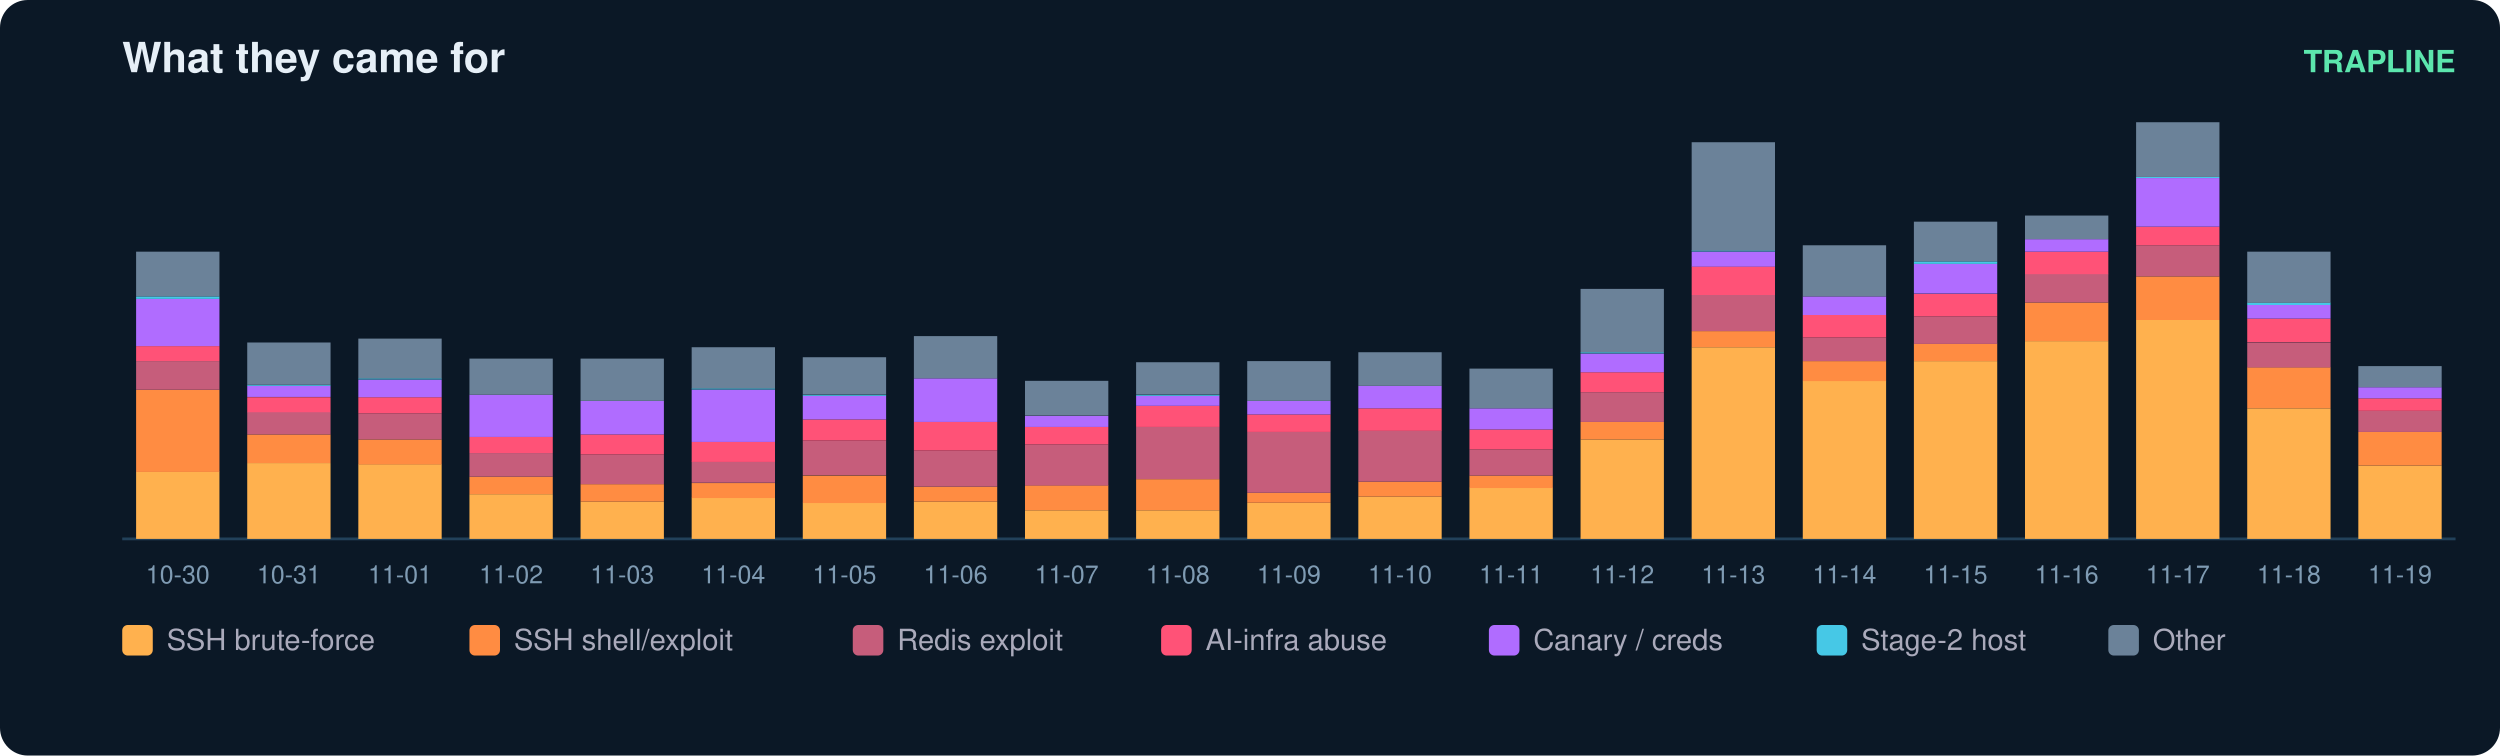
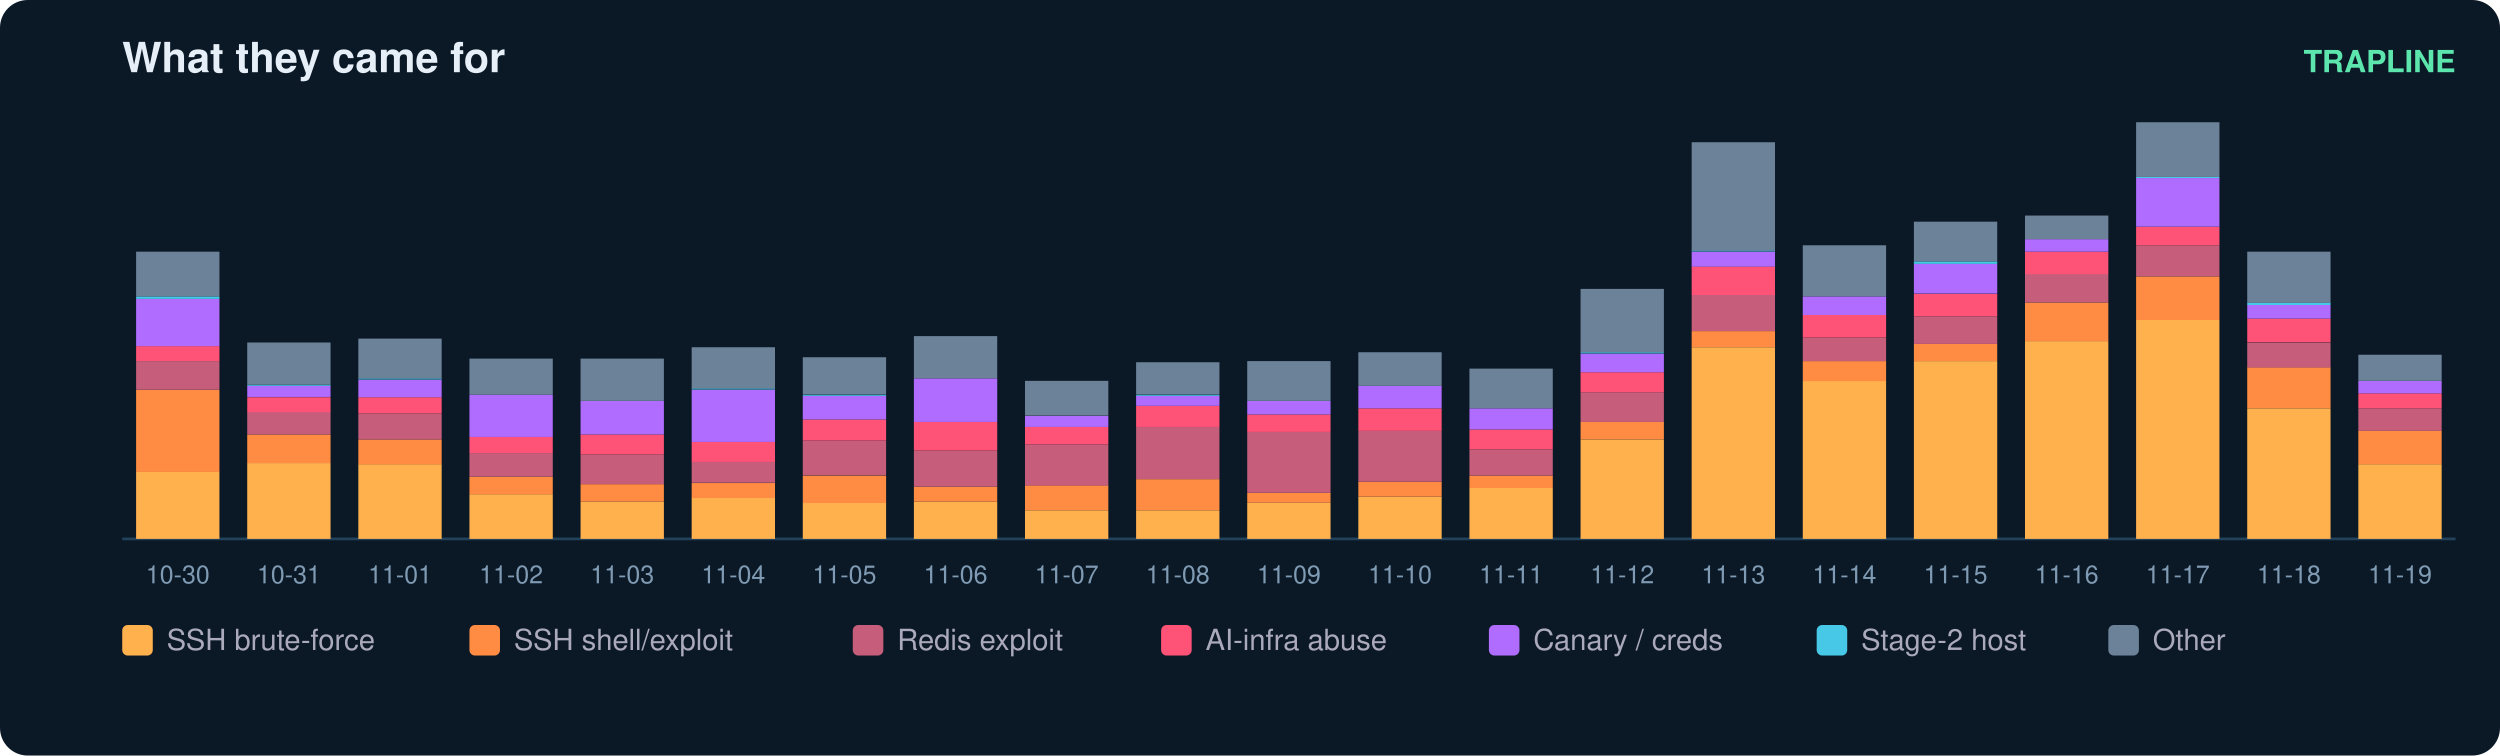
<svg xmlns="http://www.w3.org/2000/svg" width="900" height="272" viewBox="0 0 900 272" font-family="ui-sans-serif,Segoe UI,Helvetica,Arial">
  <rect width="900" height="272" rx="10" fill="#0b1826" />
  <text x="44" y="26" fill="#e6eff7" font-size="15" font-weight="700">What they came for</text>
  <text x="884" y="26" fill="#5ce6ad" font-size="11" text-anchor="end" font-weight="600">TRAPLINE</text>
  <line x1="44" y1="194" x2="884" y2="194" stroke="#22415a" />
  <rect x="49" y="169.8" width="30" height="24.2" fill="#ffb14e" />
  <rect x="49" y="140.3" width="30" height="29.6" fill="#ff8c42" />
  <rect x="49" y="130.0" width="30" height="10.3" fill="#c65d7b" />
  <rect x="49" y="124.6" width="30" height="5.4" fill="#ff5277" />
  <rect x="49" y="107.6" width="30" height="17.0" fill="#b06cff" />
  <rect x="49" y="106.7" width="30" height="0.9" fill="#46c8e6" />
  <rect x="49" y="90.6" width="30" height="16.1" fill="#6b8299" />
  <text x="64.0" y="210.0" fill="#7f9bb3" font-size="9" text-anchor="middle">10-30</text>
  <rect x="89" y="166.7" width="30" height="27.3" fill="#ffb14e" />
  <rect x="89" y="156.4" width="30" height="10.3" fill="#ff8c42" />
  <rect x="89" y="148.3" width="30" height="8.1" fill="#c65d7b" />
  <rect x="89" y="143.0" width="30" height="5.4" fill="#ff5277" />
  <rect x="89" y="138.9" width="30" height="4.0" fill="#b06cff" />
  <rect x="89" y="138.5" width="30" height="0.4" fill="#46c8e6" />
  <rect x="89" y="123.3" width="30" height="15.2" fill="#6b8299" />
  <text x="104.0" y="210.0" fill="#7f9bb3" font-size="9" text-anchor="middle">10-31</text>
  <rect x="129" y="167.1" width="30" height="26.9" fill="#ffb14e" />
  <rect x="129" y="158.2" width="30" height="9.0" fill="#ff8c42" />
  <rect x="129" y="148.8" width="30" height="9.4" fill="#c65d7b" />
  <rect x="129" y="143.0" width="30" height="5.8" fill="#ff5277" />
  <rect x="129" y="136.7" width="30" height="6.3" fill="#b06cff" />
  <rect x="129" y="136.2" width="30" height="0.4" fill="#46c8e6" />
  <rect x="129" y="121.9" width="30" height="14.3" fill="#6b8299" />
  <text x="144.0" y="210.0" fill="#7f9bb3" font-size="9" text-anchor="middle">11-01</text>
  <rect x="169" y="177.9" width="30" height="16.1" fill="#ffb14e" />
  <rect x="169" y="171.6" width="30" height="6.3" fill="#ff8c42" />
  <rect x="169" y="163.1" width="30" height="8.5" fill="#c65d7b" />
  <rect x="169" y="157.3" width="30" height="5.8" fill="#ff5277" />
  <rect x="169" y="142.1" width="30" height="15.2" fill="#b06cff" />
  <rect x="169" y="129.1" width="30" height="13.0" fill="#6b8299" />
  <text x="184.0" y="210.0" fill="#7f9bb3" font-size="9" text-anchor="middle">11-02</text>
  <rect x="209" y="180.6" width="30" height="13.4" fill="#ffb14e" />
  <rect x="209" y="174.3" width="30" height="6.3" fill="#ff8c42" />
  <rect x="209" y="163.6" width="30" height="10.7" fill="#c65d7b" />
  <rect x="209" y="156.4" width="30" height="7.2" fill="#ff5277" />
  <rect x="209" y="144.3" width="30" height="12.1" fill="#b06cff" />
  <rect x="209" y="129.1" width="30" height="15.2" fill="#6b8299" />
  <text x="224.0" y="210.0" fill="#7f9bb3" font-size="9" text-anchor="middle">11-03</text>
  <rect x="249" y="179.2" width="30" height="14.8" fill="#ffb14e" />
  <rect x="249" y="173.9" width="30" height="5.4" fill="#ff8c42" />
  <rect x="249" y="166.2" width="30" height="7.6" fill="#c65d7b" />
  <rect x="249" y="159.1" width="30" height="7.2" fill="#ff5277" />
  <rect x="249" y="140.3" width="30" height="18.8" fill="#b06cff" />
  <rect x="249" y="139.8" width="30" height="0.4" fill="#46c8e6" />
  <rect x="249" y="125.0" width="30" height="14.8" fill="#6b8299" />
  <text x="264.0" y="210.0" fill="#7f9bb3" font-size="9" text-anchor="middle">11-04</text>
  <rect x="289" y="181.0" width="30" height="13.0" fill="#ffb14e" />
  <rect x="289" y="171.2" width="30" height="9.9" fill="#ff8c42" />
  <rect x="289" y="158.6" width="30" height="12.5" fill="#c65d7b" />
  <rect x="289" y="151.0" width="30" height="7.6" fill="#ff5277" />
  <rect x="289" y="142.5" width="30" height="8.5" fill="#b06cff" />
  <rect x="289" y="142.1" width="30" height="0.4" fill="#46c8e6" />
  <rect x="289" y="128.6" width="30" height="13.4" fill="#6b8299" />
  <text x="304.0" y="210.0" fill="#7f9bb3" font-size="9" text-anchor="middle">11-05</text>
  <rect x="329" y="180.6" width="30" height="13.4" fill="#ffb14e" />
  <rect x="329" y="175.2" width="30" height="5.4" fill="#ff8c42" />
  <rect x="329" y="162.2" width="30" height="13.0" fill="#c65d7b" />
  <rect x="329" y="151.9" width="30" height="10.3" fill="#ff5277" />
  <rect x="329" y="136.2" width="30" height="15.7" fill="#b06cff" />
  <rect x="329" y="121.0" width="30" height="15.2" fill="#6b8299" />
  <text x="344.0" y="210.0" fill="#7f9bb3" font-size="9" text-anchor="middle">11-06</text>
  <rect x="369" y="183.7" width="30" height="10.3" fill="#ffb14e" />
  <rect x="369" y="174.7" width="30" height="9.0" fill="#ff8c42" />
  <rect x="369" y="160.0" width="30" height="14.8" fill="#c65d7b" />
  <rect x="369" y="153.7" width="30" height="6.3" fill="#ff5277" />
  <rect x="369" y="149.7" width="30" height="4.0" fill="#b06cff" />
  <rect x="369" y="137.1" width="30" height="12.5" fill="#6b8299" />
  <text x="384.0" y="210.0" fill="#7f9bb3" font-size="9" text-anchor="middle">11-07</text>
  <rect x="409" y="183.7" width="30" height="10.3" fill="#ffb14e" />
  <rect x="409" y="172.5" width="30" height="11.2" fill="#ff8c42" />
  <rect x="409" y="153.7" width="30" height="18.8" fill="#c65d7b" />
  <rect x="409" y="146.1" width="30" height="7.6" fill="#ff5277" />
  <rect x="409" y="142.5" width="30" height="3.6" fill="#b06cff" />
  <rect x="409" y="142.1" width="30" height="0.4" fill="#46c8e6" />
  <rect x="409" y="130.4" width="30" height="11.6" fill="#6b8299" />
  <text x="424.0" y="210.0" fill="#7f9bb3" font-size="9" text-anchor="middle">11-08</text>
  <rect x="449" y="181.0" width="30" height="13.0" fill="#ffb14e" />
  <rect x="449" y="177.4" width="30" height="3.6" fill="#ff8c42" />
  <rect x="449" y="155.5" width="30" height="21.9" fill="#c65d7b" />
  <rect x="449" y="149.2" width="30" height="6.3" fill="#ff5277" />
  <rect x="449" y="144.3" width="30" height="4.9" fill="#b06cff" />
  <rect x="449" y="130.0" width="30" height="14.3" fill="#6b8299" />
  <text x="464.0" y="210.0" fill="#7f9bb3" font-size="9" text-anchor="middle">11-09</text>
  <rect x="489" y="178.8" width="30" height="15.2" fill="#ffb14e" />
  <rect x="489" y="173.4" width="30" height="5.4" fill="#ff8c42" />
  <rect x="489" y="155.0" width="30" height="18.4" fill="#c65d7b" />
  <rect x="489" y="147.0" width="30" height="8.1" fill="#ff5277" />
  <rect x="489" y="138.9" width="30" height="8.1" fill="#b06cff" />
  <rect x="489" y="126.8" width="30" height="12.1" fill="#6b8299" />
  <text x="504.0" y="210.0" fill="#7f9bb3" font-size="9" text-anchor="middle">11-10</text>
  <rect x="529" y="175.6" width="30" height="18.4" fill="#ffb14e" />
  <rect x="529" y="171.2" width="30" height="4.5" fill="#ff8c42" />
  <rect x="529" y="161.8" width="30" height="9.4" fill="#c65d7b" />
  <rect x="529" y="154.6" width="30" height="7.2" fill="#ff5277" />
  <rect x="529" y="147.0" width="30" height="7.6" fill="#b06cff" />
  <rect x="529" y="132.7" width="30" height="14.3" fill="#6b8299" />
  <text x="544.0" y="210.0" fill="#7f9bb3" font-size="9" text-anchor="middle">11-11</text>
  <rect x="569" y="158.2" width="30" height="35.8" fill="#ffb14e" />
  <rect x="569" y="151.9" width="30" height="6.3" fill="#ff8c42" />
  <rect x="569" y="141.2" width="30" height="10.7" fill="#c65d7b" />
  <rect x="569" y="134.0" width="30" height="7.2" fill="#ff5277" />
  <rect x="569" y="127.3" width="30" height="6.7" fill="#b06cff" />
  <rect x="569" y="126.8" width="30" height="0.4" fill="#46c8e6" />
  <rect x="569" y="104.0" width="30" height="22.8" fill="#6b8299" />
  <text x="584.0" y="210.0" fill="#7f9bb3" font-size="9" text-anchor="middle">11-12</text>
  <rect x="609" y="125.0" width="30" height="69.0" fill="#ffb14e" />
  <rect x="609" y="119.2" width="30" height="5.8" fill="#ff8c42" />
  <rect x="609" y="106.2" width="30" height="13.0" fill="#c65d7b" />
  <rect x="609" y="95.9" width="30" height="10.3" fill="#ff5277" />
  <rect x="609" y="90.6" width="30" height="5.4" fill="#b06cff" />
  <rect x="609" y="90.1" width="30" height="0.4" fill="#46c8e6" />
  <rect x="609" y="51.2" width="30" height="39.0" fill="#6b8299" />
  <text x="624.0" y="210.0" fill="#7f9bb3" font-size="9" text-anchor="middle">11-13</text>
  <rect x="649" y="137.1" width="30" height="56.9" fill="#ffb14e" />
  <rect x="649" y="130.0" width="30" height="7.2" fill="#ff8c42" />
  <rect x="649" y="121.5" width="30" height="8.5" fill="#c65d7b" />
  <rect x="649" y="113.4" width="30" height="8.1" fill="#ff5277" />
  <rect x="649" y="106.7" width="30" height="6.7" fill="#b06cff" />
  <rect x="649" y="88.3" width="30" height="18.4" fill="#6b8299" />
  <text x="664.0" y="210.0" fill="#7f9bb3" font-size="9" text-anchor="middle">11-14</text>
  <rect x="689" y="130.0" width="30" height="64.0" fill="#ffb14e" />
  <rect x="689" y="123.7" width="30" height="6.3" fill="#ff8c42" />
  <rect x="689" y="113.9" width="30" height="9.9" fill="#c65d7b" />
  <rect x="689" y="105.8" width="30" height="8.1" fill="#ff5277" />
  <rect x="689" y="95.0" width="30" height="10.7" fill="#b06cff" />
  <rect x="689" y="94.1" width="30" height="0.9" fill="#46c8e6" />
  <rect x="689" y="79.8" width="30" height="14.3" fill="#6b8299" />
  <text x="704.0" y="210.0" fill="#7f9bb3" font-size="9" text-anchor="middle">11-15</text>
  <rect x="729" y="122.8" width="30" height="71.2" fill="#ffb14e" />
  <rect x="729" y="108.9" width="30" height="13.9" fill="#ff8c42" />
  <rect x="729" y="98.6" width="30" height="10.3" fill="#c65d7b" />
  <rect x="729" y="90.6" width="30" height="8.1" fill="#ff5277" />
  <rect x="729" y="86.1" width="30" height="4.5" fill="#b06cff" />
  <rect x="729" y="77.6" width="30" height="8.5" fill="#6b8299" />
  <text x="744.0" y="210.0" fill="#7f9bb3" font-size="9" text-anchor="middle">11-16</text>
  <rect x="769" y="115.2" width="30" height="78.8" fill="#ffb14e" />
  <rect x="769" y="99.5" width="30" height="15.7" fill="#ff8c42" />
  <rect x="769" y="88.3" width="30" height="11.2" fill="#c65d7b" />
  <rect x="769" y="81.6" width="30" height="6.7" fill="#ff5277" />
  <rect x="769" y="64.1" width="30" height="17.5" fill="#b06cff" />
  <rect x="769" y="63.7" width="30" height="0.4" fill="#46c8e6" />
  <rect x="769" y="44.0" width="30" height="19.7" fill="#6b8299" />
  <text x="784.0" y="210.0" fill="#7f9bb3" font-size="9" text-anchor="middle">11-17</text>
  <rect x="809" y="147.0" width="30" height="47.0" fill="#ffb14e" />
  <rect x="809" y="132.2" width="30" height="14.8" fill="#ff8c42" />
  <rect x="809" y="123.3" width="30" height="9.0" fill="#c65d7b" />
  <rect x="809" y="114.7" width="30" height="8.5" fill="#ff5277" />
  <rect x="809" y="109.8" width="30" height="4.9" fill="#b06cff" />
  <rect x="809" y="108.9" width="30" height="0.9" fill="#46c8e6" />
  <rect x="809" y="90.6" width="30" height="18.4" fill="#6b8299" />
  <text x="824.0" y="210.0" fill="#7f9bb3" font-size="9" text-anchor="middle">11-18</text>
-   <rect x="849" y="167.6" width="30" height="26.4" fill="#ffb14e" />
-   <rect x="849" y="155.5" width="30" height="12.1" fill="#ff8c42" />
-   <rect x="849" y="147.9" width="30" height="7.6" fill="#c65d7b" />
-   <rect x="849" y="143.4" width="30" height="4.5" fill="#ff5277" />
-   <rect x="849" y="139.4" width="30" height="4.0" fill="#b06cff" />
-   <rect x="849" y="131.8" width="30" height="7.6" fill="#6b8299" />
+   <rect x="849" y="167.1" width="30" height="26.9" fill="#ffb14e" />
+   <rect x="849" y="155.0" width="30" height="12.1" fill="#ff8c42" />
+   <rect x="849" y="147.0" width="30" height="8.1" fill="#c65d7b" />
+   <rect x="849" y="141.6" width="30" height="5.4" fill="#ff5277" />
+   <rect x="849" y="137.1" width="30" height="4.5" fill="#b06cff" />
+   <rect x="849" y="127.7" width="30" height="9.4" fill="#6b8299" />
  <text x="864.0" y="210.0" fill="#7f9bb3" font-size="9" text-anchor="middle">11-19</text>
  <rect x="44" y="225" width="11" height="11" rx="2" fill="#ffb14e" />
  <text x="60" y="234" fill="#aab" font-size="10.5">SSH brute-force</text>
  <rect x="169" y="225" width="11" height="11" rx="2" fill="#ff8c42" />
  <text x="185" y="234" fill="#aab" font-size="10.5">SSH shell/exploit</text>
  <rect x="307" y="225" width="11" height="11" rx="2" fill="#c65d7b" />
  <text x="323" y="234" fill="#aab" font-size="10.5">Redis exploit</text>
  <rect x="418" y="225" width="11" height="11" rx="2" fill="#ff5277" />
  <text x="434" y="234" fill="#aab" font-size="10.5">AI-infra abuse</text>
  <rect x="536" y="225" width="11" height="11" rx="2" fill="#b06cff" />
  <text x="552" y="234" fill="#aab" font-size="10.5">Canary / creds</text>
  <rect x="654" y="225" width="11" height="11" rx="2" fill="#46c8e6" />
  <text x="670" y="234" fill="#aab" font-size="10.5">Stage-2 host</text>
  <rect x="759" y="225" width="11" height="11" rx="2" fill="#6b8299" />
  <text x="775" y="234" fill="#aab" font-size="10.5">Other</text>
</svg>
